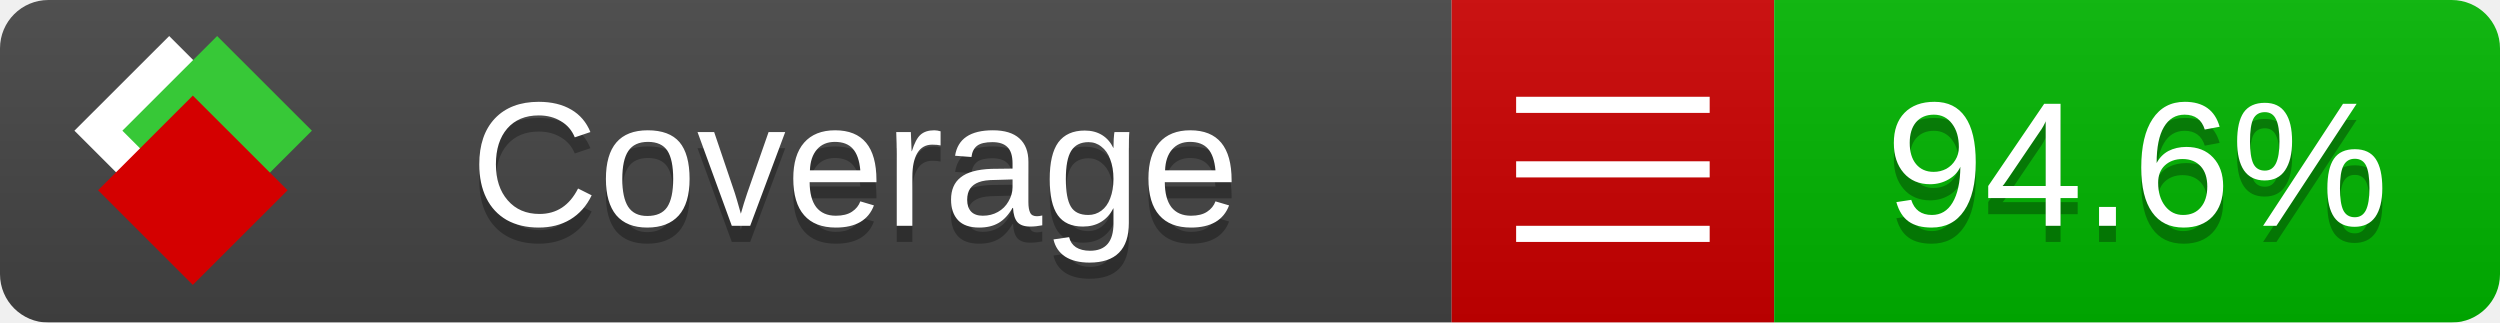
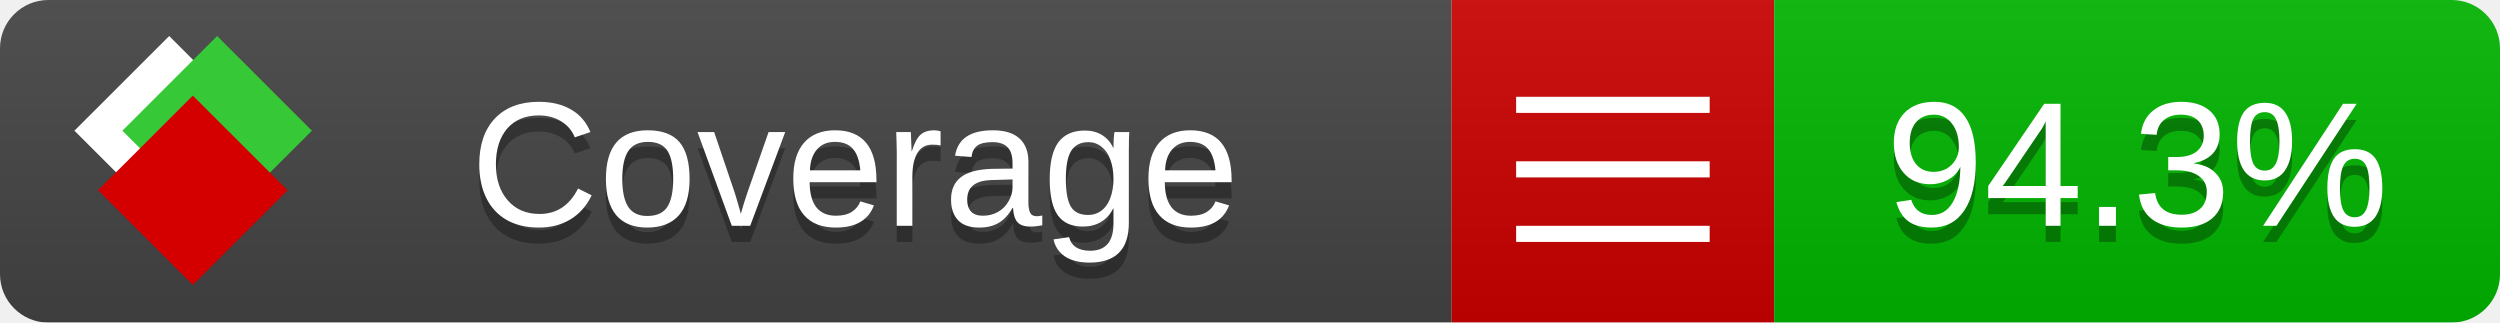
<svg xmlns="http://www.w3.org/2000/svg" xmlns:xlink="http://www.w3.org/1999/xlink" width="155" height="20">
  <style type="text/css">
          
            @keyframes fade1 {
                0% { visibility: visible; opacity: 1; }
               27% { visibility: visible; opacity: 1; }
               33% { visibility: hidden; opacity: 0; }
               60% { visibility: hidden; opacity: 0; }
               66% { visibility: hidden; opacity: 0; }
               93% { visibility: hidden; opacity: 0; }
              100% { visibility: visible; opacity: 1; }
            }
            @keyframes fade2 {
                0% { visibility: hidden; opacity: 0; }
               27% { visibility: hidden; opacity: 0; }
               33% { visibility: visible; opacity: 1; }
               60% { visibility: visible; opacity: 1; }
               66% { visibility: hidden; opacity: 0; }
               93% { visibility: hidden; opacity: 0; }
              100% { visibility: hidden; opacity: 0; }
            }
            @keyframes fade3 {
                0% { visibility: hidden; opacity: 0; }
               27% { visibility: hidden; opacity: 0; }
               33% { visibility: hidden; opacity: 0; }
               60% { visibility: hidden; opacity: 0; }
               66% { visibility: visible; opacity: 1; }
               93% { visibility: visible; opacity: 1; }
              100% { visibility: hidden; opacity: 0; }
            }
            .linecoverage {
                animation-duration: 15s;
                animation-name: fade1;
                animation-iteration-count: infinite;
            }
            .branchcoverage {
                animation-duration: 15s;
                animation-name: fade2;
                animation-iteration-count: infinite;
            }
            .methodcoverage {
                animation-duration: 15s;
                animation-name: fade3;
                animation-iteration-count: infinite;
            }
          
    </style>
  <defs>
    <linearGradient id="gradient" x2="0" y2="100%">
      <stop offset="0" stop-color="#bbb" stop-opacity=".1" />
      <stop offset="1" stop-opacity=".1" />
    </linearGradient>
    <linearGradient id="c">
      <stop offset="0" stop-color="#d40000" />
      <stop offset="1" stop-color="#ff2a2a" />
    </linearGradient>
    <linearGradient id="a">
      <stop offset="0" stop-color="#e0e0de" />
      <stop offset="1" stop-color="#fff" />
    </linearGradient>
    <linearGradient id="b">
      <stop offset="0" stop-color="#37c837" />
      <stop offset="1" stop-color="#217821" />
    </linearGradient>
    <linearGradient xlink:href="#a" id="e" x1="106.44" x2="69.96" y1="-11.96" y2="-46.84" gradientTransform="matrix(-.8426 -.00045 -.00045 -.8426 -94.27 -75.82)" gradientUnits="userSpaceOnUse" />
    <linearGradient xlink:href="#b" id="f" x1="56.19" x2="77.97" y1="-23.45" y2="10.62" gradientTransform="matrix(.8426 .00045 .00045 .8426 94.27 75.82)" gradientUnits="userSpaceOnUse" />
    <linearGradient xlink:href="#c" id="g" x1="79.98" x2="132.9" y1="10.79" y2="10.79" gradientTransform="matrix(.8426 .00045 .00045 .8426 94.27 75.82)" gradientUnits="userSpaceOnUse" />
    <mask id="mask">
      <rect width="155" height="20" rx="3" fill="#fff" />
    </mask>
    <g id="icon" transform="matrix(.04486 0 0 .04481 -.48 -.63)">
      <rect width="52.92" height="52.92" x="-109.72" y="-27.13" fill="url(#e)" transform="rotate(-135)" />
      <rect width="52.92" height="52.92" x="70.19" y="-39.18" fill="url(#f)" transform="rotate(45)" />
      <rect width="52.92" height="52.92" x="80.05" y="-15.74" fill="url(#g)" transform="rotate(45)" />
    </g>
  </defs>
  <g mask="url(#mask)">
    <rect x="0" y="0" width="90" height="20" fill="#444" />
    <rect x="90" y="0" width="20" height="20" fill="#c00" />
    <rect x="110" y="0" width="45" height="20" fill="#00B600" />
    <rect x="0" y="0" width="155" height="20" fill="url(#gradient)" />
  </g>
  <g>
    <path class="" stroke="#fff" d="M94 6.5 h12 M94 10.5 h12 M94 14.5 h12" />
  </g>
  <g fill="#fff" text-anchor="middle" font-family="Verdana,Arial,Geneva,sans-serif" font-size="11">
    <a xlink:href="https://github.com/danielpalme/ReportGenerator" target="_top">
      <use xlink:href="#icon" transform="translate(3,1) scale(3.5)" />
    </a>
    <text x="53" y="15" fill="#010101" fill-opacity=".3">Coverage</text>
    <text x="53" y="14" fill="#fff">Coverage</text>
-     <text class="" x="132.5" y="15" fill="#010101" fill-opacity=".3">94.6%</text>
-     <text class="" x="132.5" y="14">94.6%</text>
+     <text class="" x="132.5" y="15" fill="#010101" fill-opacity=".3">94.3%</text>
+     <text class="" x="132.5" y="14">94.3%</text>
  </g>
  <g>
    <rect class="" x="90" y="0" width="65" height="20" fill-opacity="0" />
  </g>
</svg>
